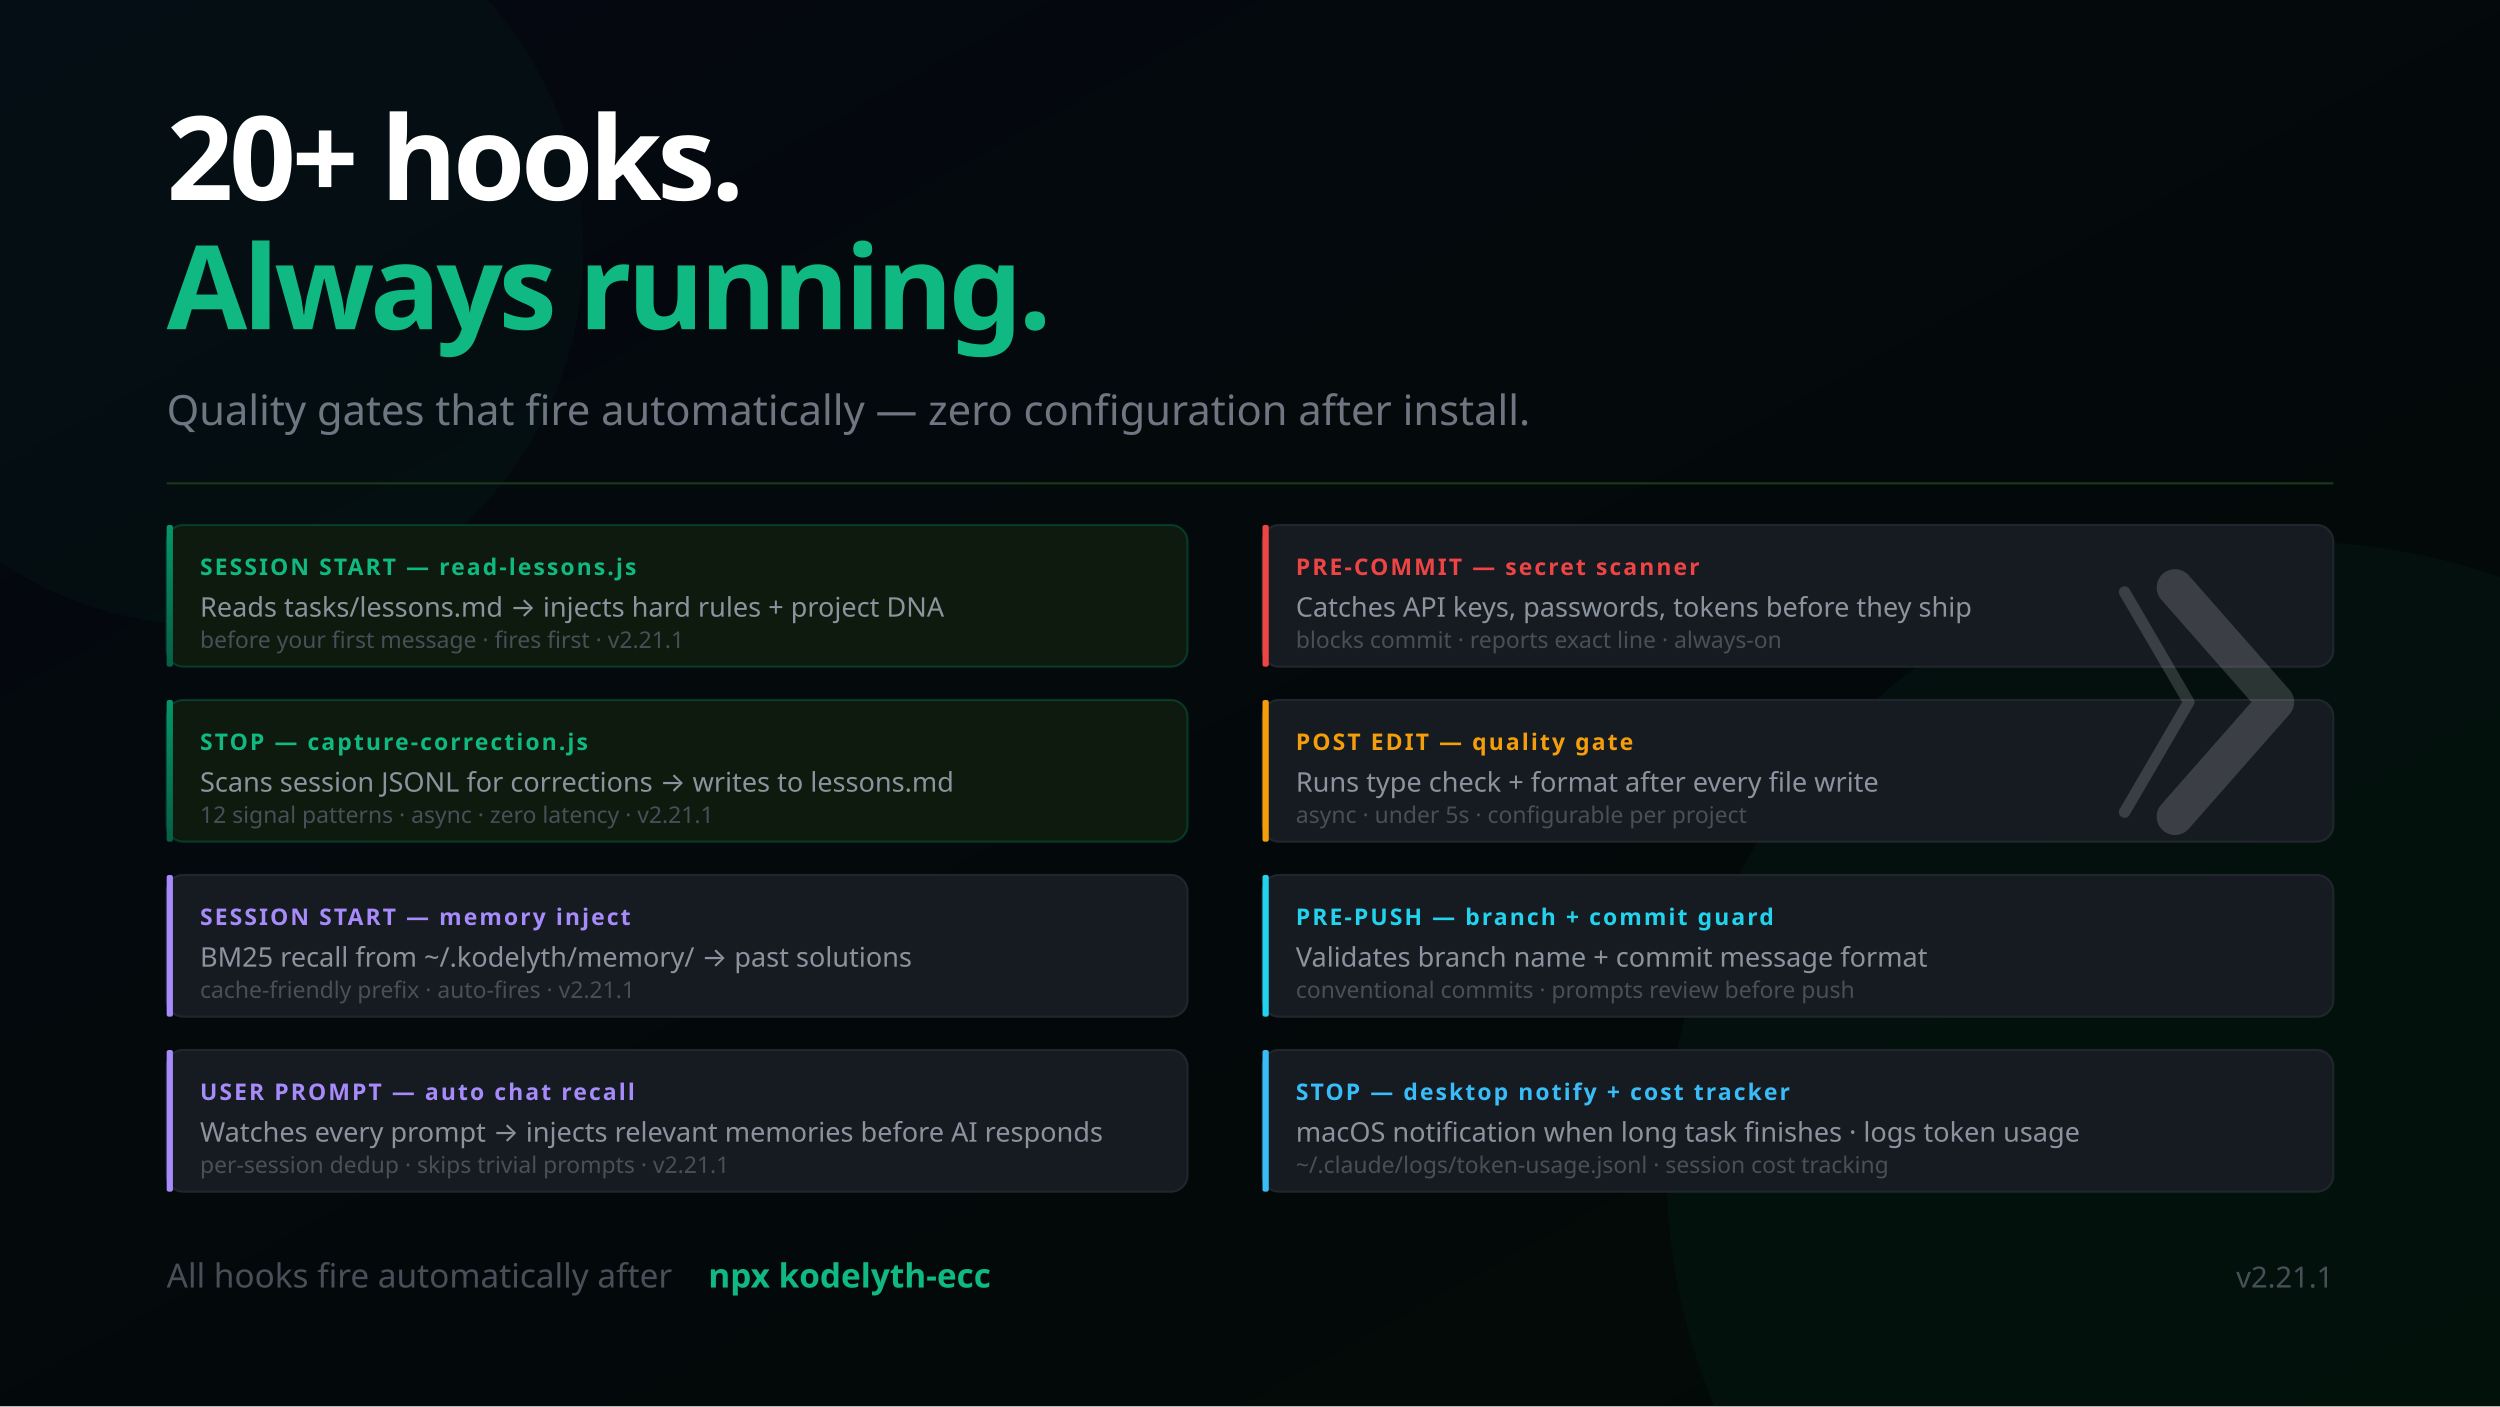
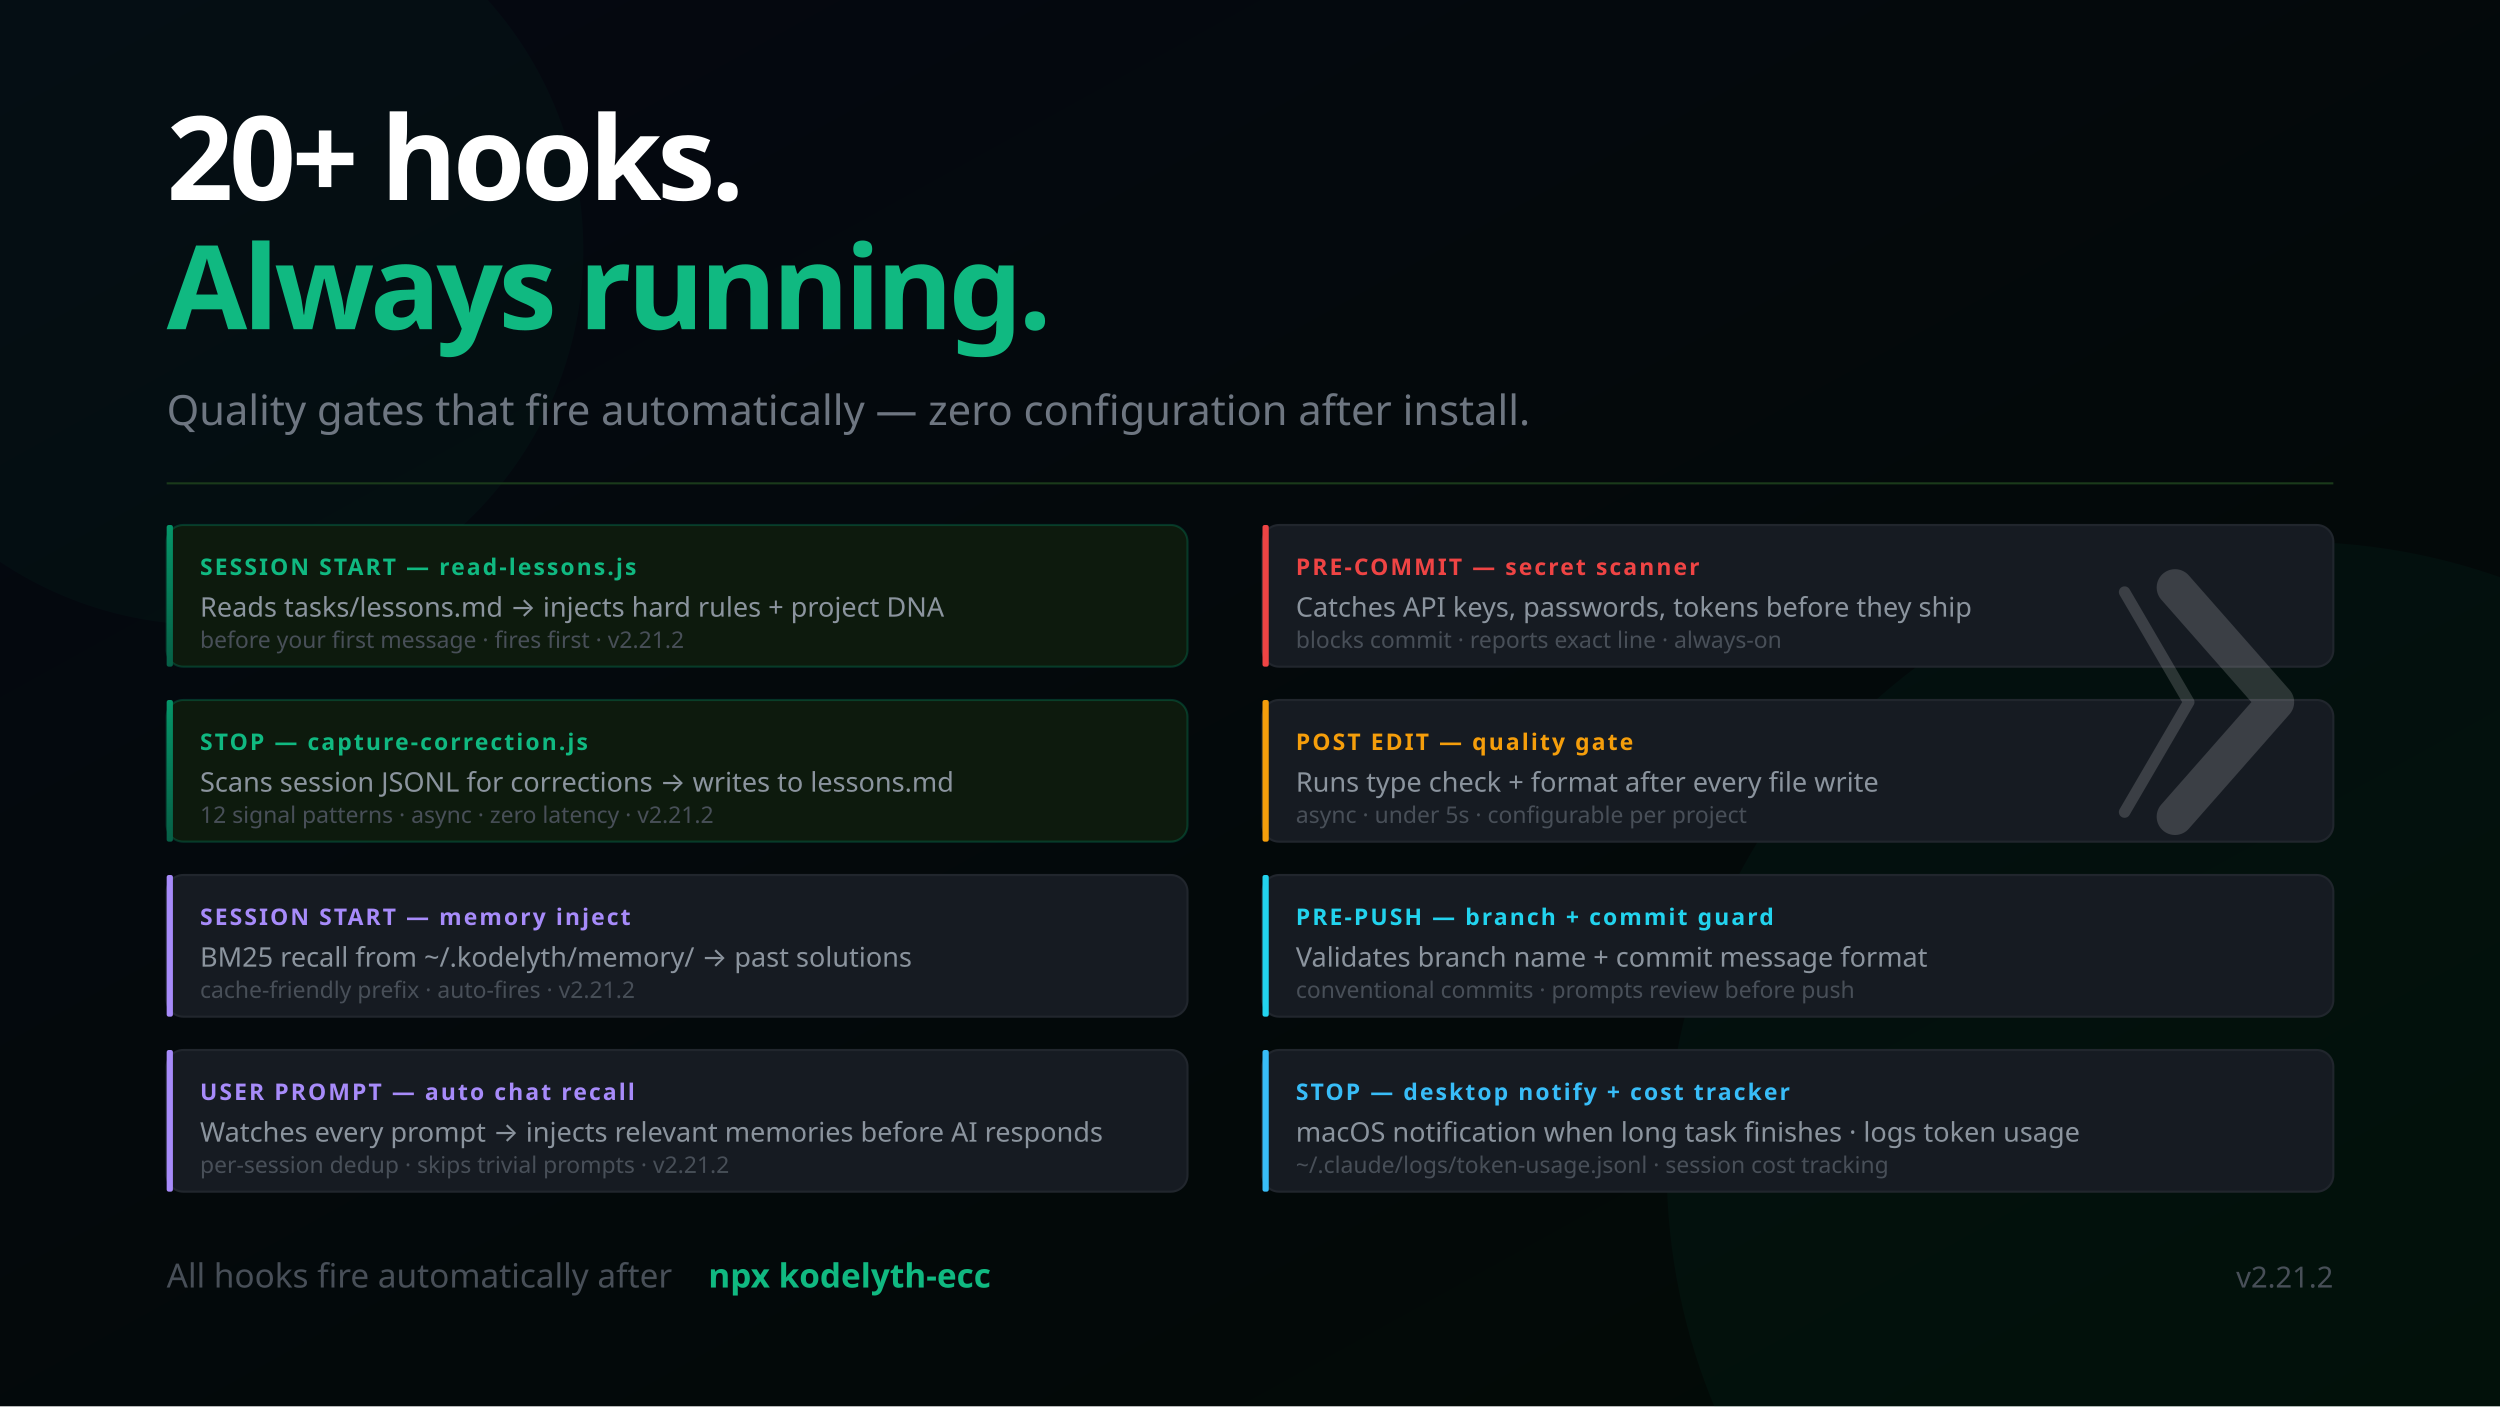
<svg xmlns="http://www.w3.org/2000/svg" width="1200" height="675" viewBox="0 0 1200 675" font-family="'Segoe UI', system-ui, -apple-system, sans-serif">
  <defs>
    <linearGradient id="bg" x1="0%" y1="0%" x2="100%" y2="100%">
      <stop offset="0%" style="stop-color:#050811" />
      <stop offset="100%" style="stop-color:#020a05" />
    </linearGradient>
    <linearGradient id="mem" x1="0%" y1="0%" x2="0%" y2="100%">
      <stop offset="0%" style="stop-color:#059669" />
      <stop offset="100%" style="stop-color:#065f46" />
    </linearGradient>
    <linearGradient id="termGrad" x1="0%" y1="0%" x2="0%" y2="100%">
      <stop offset="0%" style="stop-color:#0d1a0d" />
      <stop offset="100%" style="stop-color:#050811" />
    </linearGradient>
  </defs>
  <rect width="1200" height="675" fill="url(#bg)" />
  <circle cx="1100" cy="560" r="300" fill="#059669" opacity="0.05" />
  <circle cx="100" cy="120" r="180" fill="#059669" opacity="0.04" />
  <text x="80" y="96" font-size="56" font-weight="900" letter-spacing="-2" fill="#ffffff">20+ hooks.</text>
  <text x="80" y="158" font-size="56" font-weight="900" letter-spacing="-2" fill="#10b981">Always running.</text>
  <text x="80" y="204" font-size="20" fill="#6e7681">Quality gates that fire automatically — zero configuration after install.</text>
  <line x1="80" y1="232" x2="1120" y2="232" stroke="#1a3a1a" stroke-width="1" />
  <rect x="80" y="252" width="490" height="68" rx="8" fill="#0d1a0d" stroke="#059669" stroke-opacity="0.3" stroke-width="1" />
  <rect x="80" y="252" width="3" height="68" rx="1" fill="url(#mem)" />
  <text x="96" y="276" font-size="11" font-weight="700" fill="#10b981" letter-spacing="1">SESSION START — read-lessons.js</text>
  <text x="96" y="296" font-size="13" fill="#8b949e">Reads tasks/lessons.md → injects hard rules + project DNA</text>
-   <text x="96" y="311" font-size="11" fill="#484f58">before your first message · fires first · v2.21.1</text>
+   <text x="96" y="311" font-size="11" fill="#484f58">before your first message · fires first · v2.21.2</text>
  <rect x="80" y="336" width="490" height="68" rx="8" fill="#0d1a0d" stroke="#059669" stroke-opacity="0.3" stroke-width="1" />
  <rect x="80" y="336" width="3" height="68" rx="1" fill="url(#mem)" />
  <text x="96" y="360" font-size="11" font-weight="700" fill="#10b981" letter-spacing="1">STOP — capture-correction.js</text>
  <text x="96" y="380" font-size="13" fill="#8b949e">Scans session JSONL for corrections → writes to lessons.md</text>
-   <text x="96" y="395" font-size="11" fill="#484f58">12 signal patterns · async · zero latency · v2.21.1</text>
+   <text x="96" y="395" font-size="11" fill="#484f58">12 signal patterns · async · zero latency · v2.21.2</text>
  <rect x="80" y="420" width="490" height="68" rx="8" fill="#161b22" stroke="#21262d" stroke-width="1" />
  <rect x="80" y="420" width="3" height="68" rx="1" fill="#a78bfa" />
  <text x="96" y="444" font-size="11" font-weight="700" fill="#a78bfa" letter-spacing="1">SESSION START — memory inject</text>
  <text x="96" y="464" font-size="13" fill="#8b949e">BM25 recall from ~/.kodelyth/memory/ → past solutions</text>
-   <text x="96" y="479" font-size="11" fill="#484f58">cache-friendly prefix · auto-fires · v2.21.1</text>
+   <text x="96" y="479" font-size="11" fill="#484f58">cache-friendly prefix · auto-fires · v2.21.2</text>
  <rect x="80" y="504" width="490" height="68" rx="8" fill="#161b22" stroke="#21262d" stroke-width="1" />
  <rect x="80" y="504" width="3" height="68" rx="1" fill="#a78bfa" />
  <text x="96" y="528" font-size="11" font-weight="700" fill="#a78bfa" letter-spacing="1">USER PROMPT — auto chat recall</text>
  <text x="96" y="548" font-size="13" fill="#8b949e">Watches every prompt → injects relevant memories before AI responds</text>
-   <text x="96" y="563" font-size="11" fill="#484f58">per-session dedup · skips trivial prompts · v2.21.1</text>
+   <text x="96" y="563" font-size="11" fill="#484f58">per-session dedup · skips trivial prompts · v2.21.2</text>
  <rect x="606" y="252" width="514" height="68" rx="8" fill="#161b22" stroke="#21262d" stroke-width="1" />
  <rect x="606" y="252" width="3" height="68" rx="1" fill="#ef4444" />
  <text x="622" y="276" font-size="11" font-weight="700" fill="#ef4444" letter-spacing="1">PRE-COMMIT — secret scanner</text>
  <text x="622" y="296" font-size="13" fill="#8b949e">Catches API keys, passwords, tokens before they ship</text>
  <text x="622" y="311" font-size="11" fill="#484f58">blocks commit · reports exact line · always-on</text>
  <rect x="606" y="336" width="514" height="68" rx="8" fill="#161b22" stroke="#21262d" stroke-width="1" />
  <rect x="606" y="336" width="3" height="68" rx="1" fill="#f59e0b" />
  <text x="622" y="360" font-size="11" font-weight="700" fill="#f59e0b" letter-spacing="1">POST EDIT — quality gate</text>
  <text x="622" y="380" font-size="13" fill="#8b949e">Runs type check + format after every file write</text>
  <text x="622" y="395" font-size="11" fill="#484f58">async · under 5s · configurable per project</text>
  <rect x="606" y="420" width="514" height="68" rx="8" fill="#161b22" stroke="#21262d" stroke-width="1" />
  <rect x="606" y="420" width="3" height="68" rx="1" fill="#22d3ee" />
  <text x="622" y="444" font-size="11" font-weight="700" fill="#22d3ee" letter-spacing="1">PRE-PUSH — branch + commit guard</text>
  <text x="622" y="464" font-size="13" fill="#8b949e">Validates branch name + commit message format</text>
  <text x="622" y="479" font-size="11" fill="#484f58">conventional commits · prompts review before push</text>
  <rect x="606" y="504" width="514" height="68" rx="8" fill="#161b22" stroke="#21262d" stroke-width="1" />
  <rect x="606" y="504" width="3" height="68" rx="1" fill="#38bdf8" />
  <text x="622" y="528" font-size="11" font-weight="700" fill="#38bdf8" letter-spacing="1">STOP — desktop notify + cost tracker</text>
  <text x="622" y="548" font-size="13" fill="#8b949e">macOS notification when long task finishes · logs token usage</text>
  <text x="622" y="563" font-size="11" fill="#484f58">~/.claude/logs/token-usage.jsonl · session cost tracking</text>
  <text x="80" y="618" font-size="16" fill="#484f58">All hooks fire automatically after</text>
  <text x="340" y="618" font-size="16" fill="#10b981" font-weight="600"> npx kodelyth-ecc</text>
-   <text x="1120" y="618" font-size="14" fill="#484f58" text-anchor="end">v2.21.1</text>
+   <text x="1120" y="618" font-size="14" fill="#484f58" text-anchor="end">v2.21.2</text>
  <g transform="translate(1044, 282) scale(0.55)" opacity="0.16">
    <polyline points="-44,4 12,100 -44,196" stroke="#ffffff" stroke-width="10" stroke-linecap="round" stroke-linejoin="round" fill="none" />
    <polyline points="0,0 88,100 0,200" stroke="#ffffff" stroke-width="32" stroke-linecap="round" stroke-linejoin="round" fill="none" />
  </g>
</svg>
